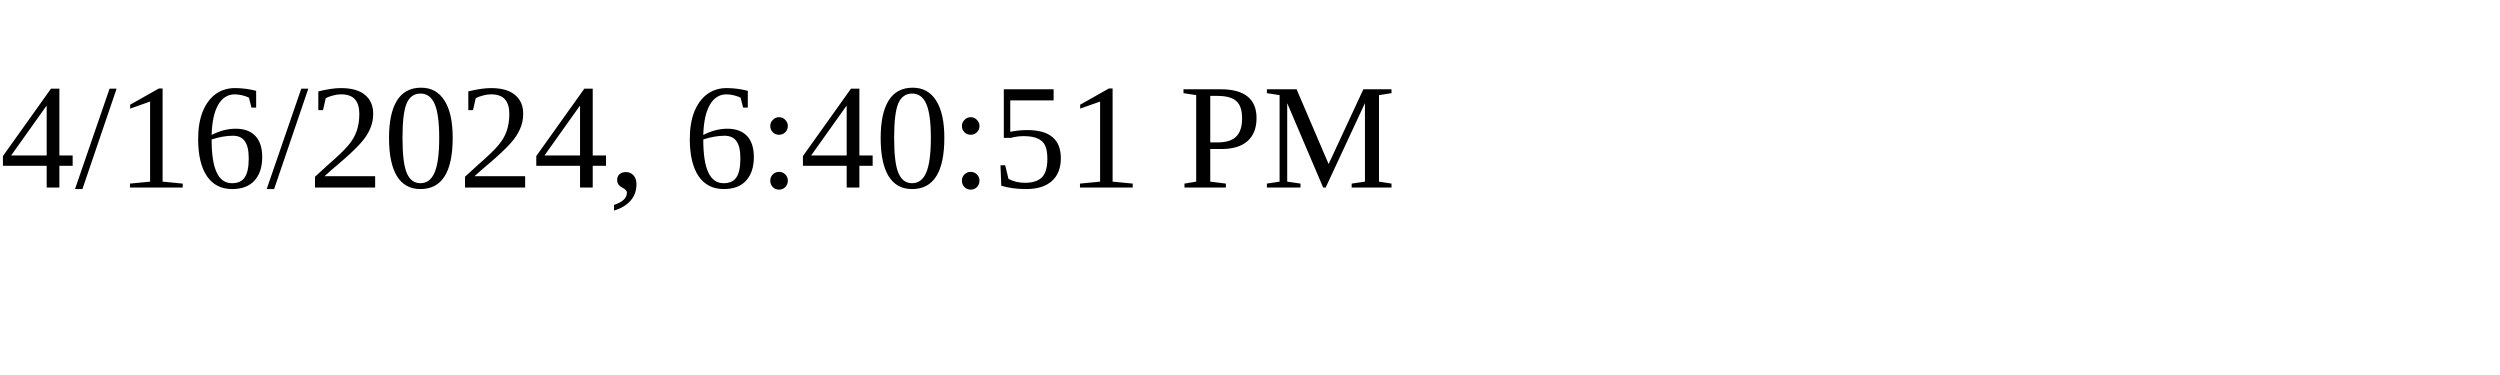
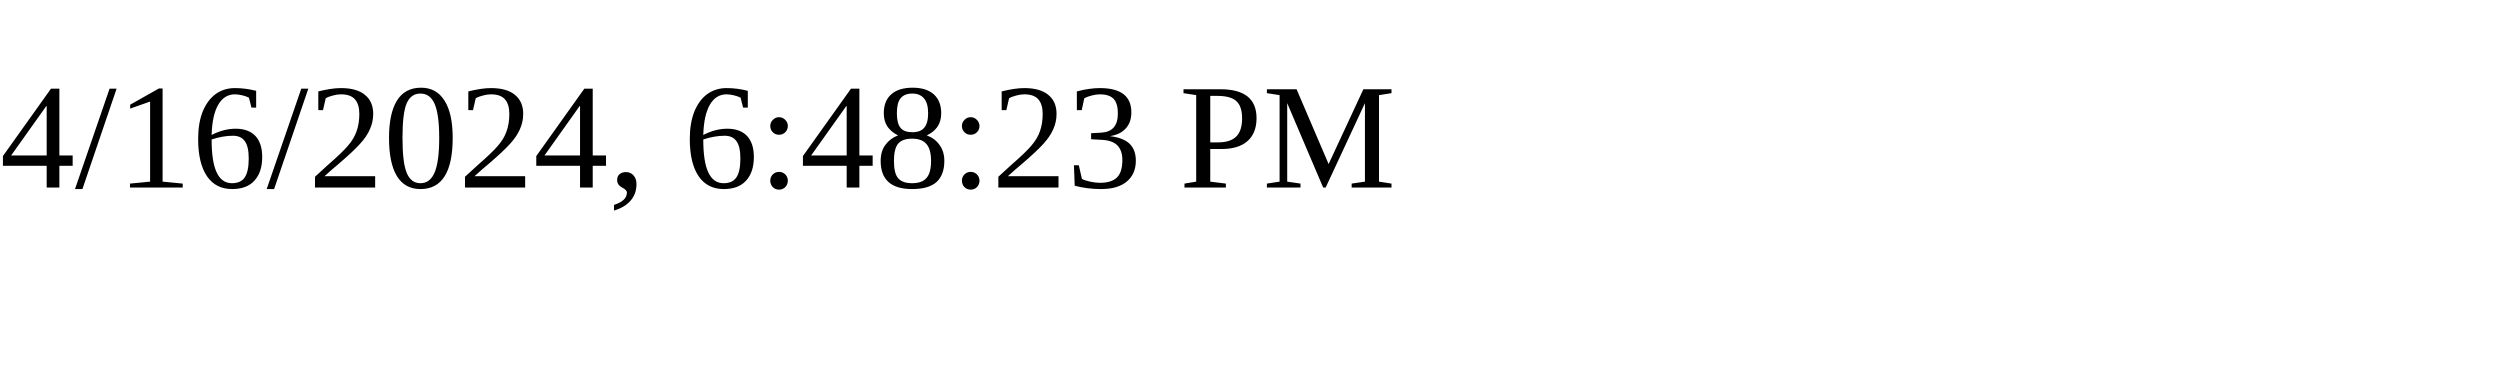
<svg xmlns="http://www.w3.org/2000/svg" height="30" width="200">
-   <text x="0" y="15">4/16/2024, 6:40:51 PM</text>
+   <text x="0" y="15">4/16/2024, 6:48:23 PM</text>
</svg>
